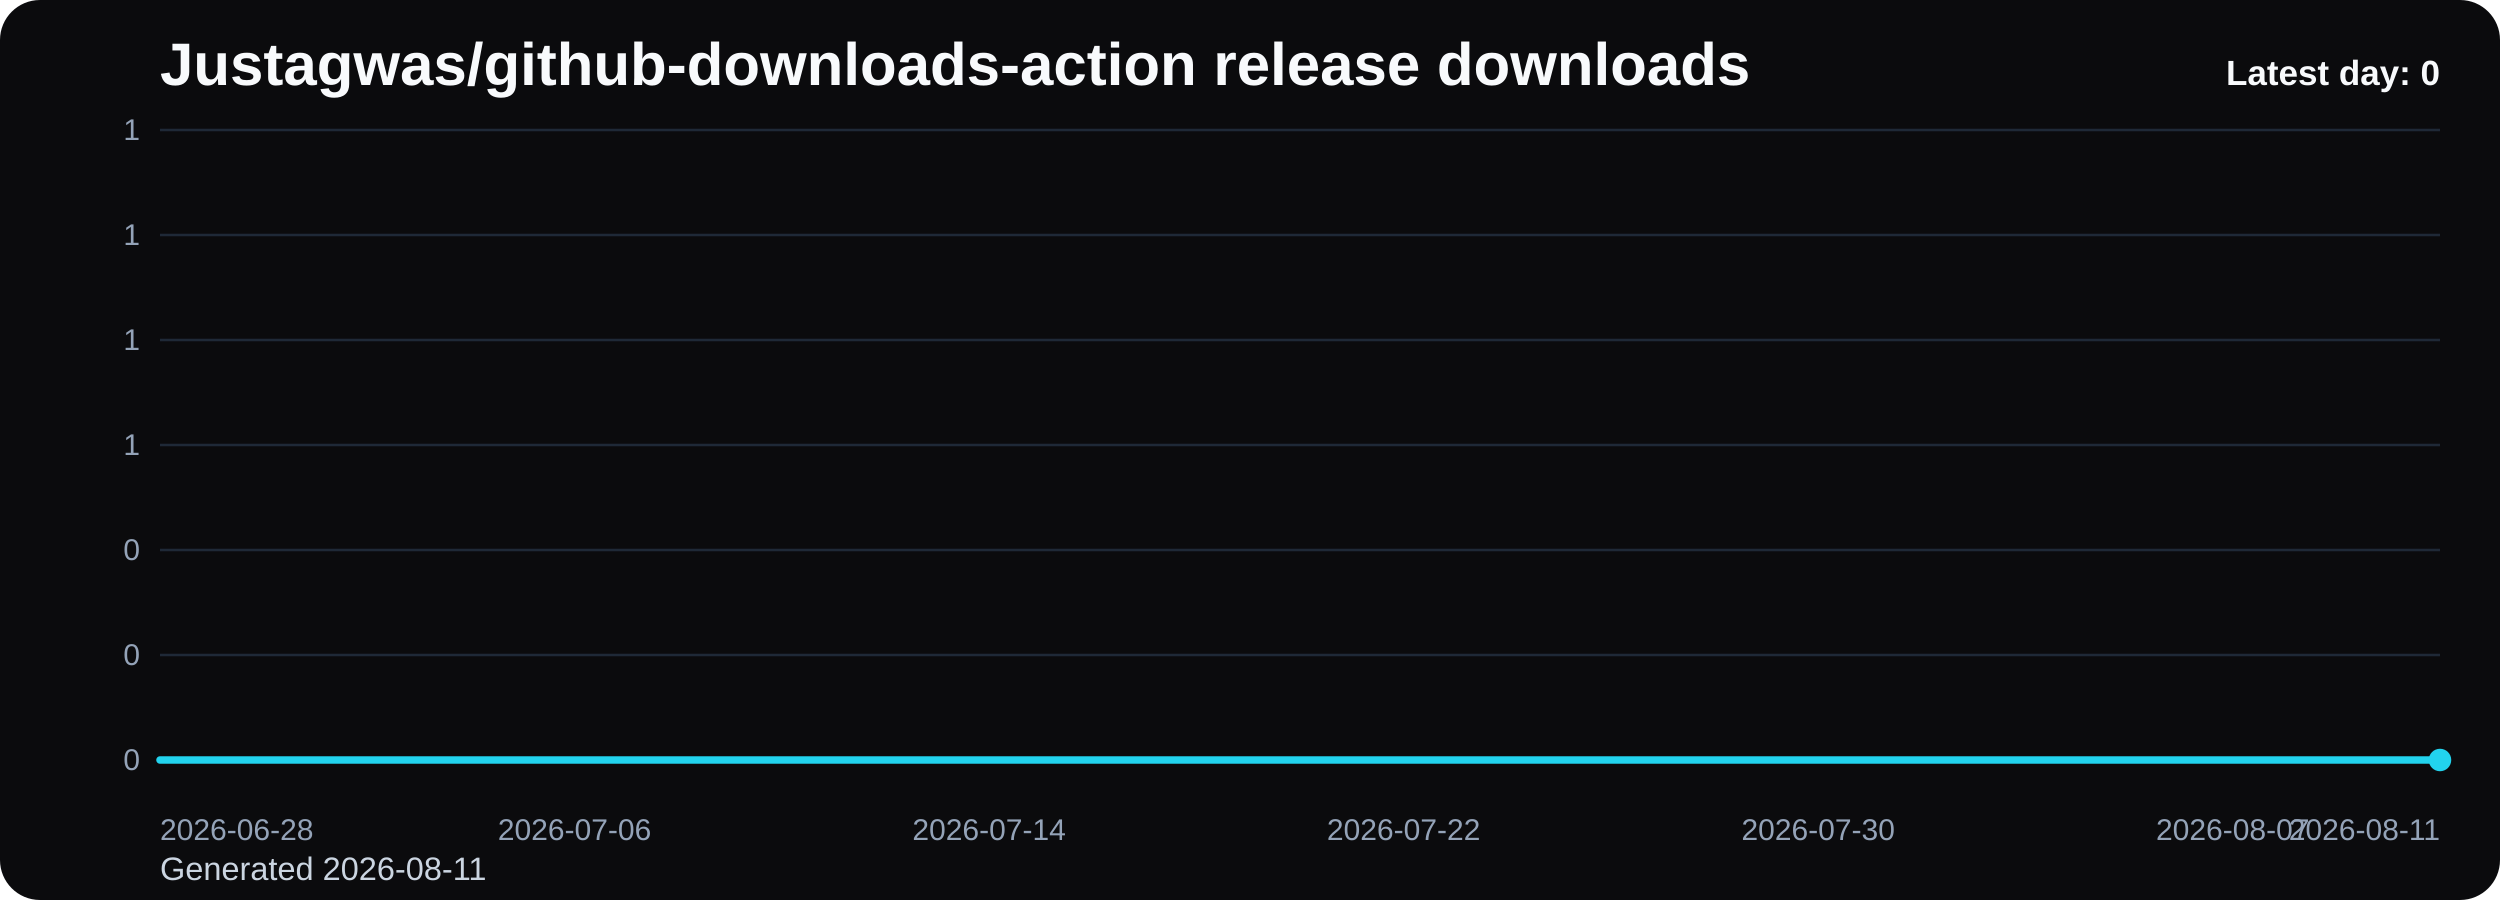
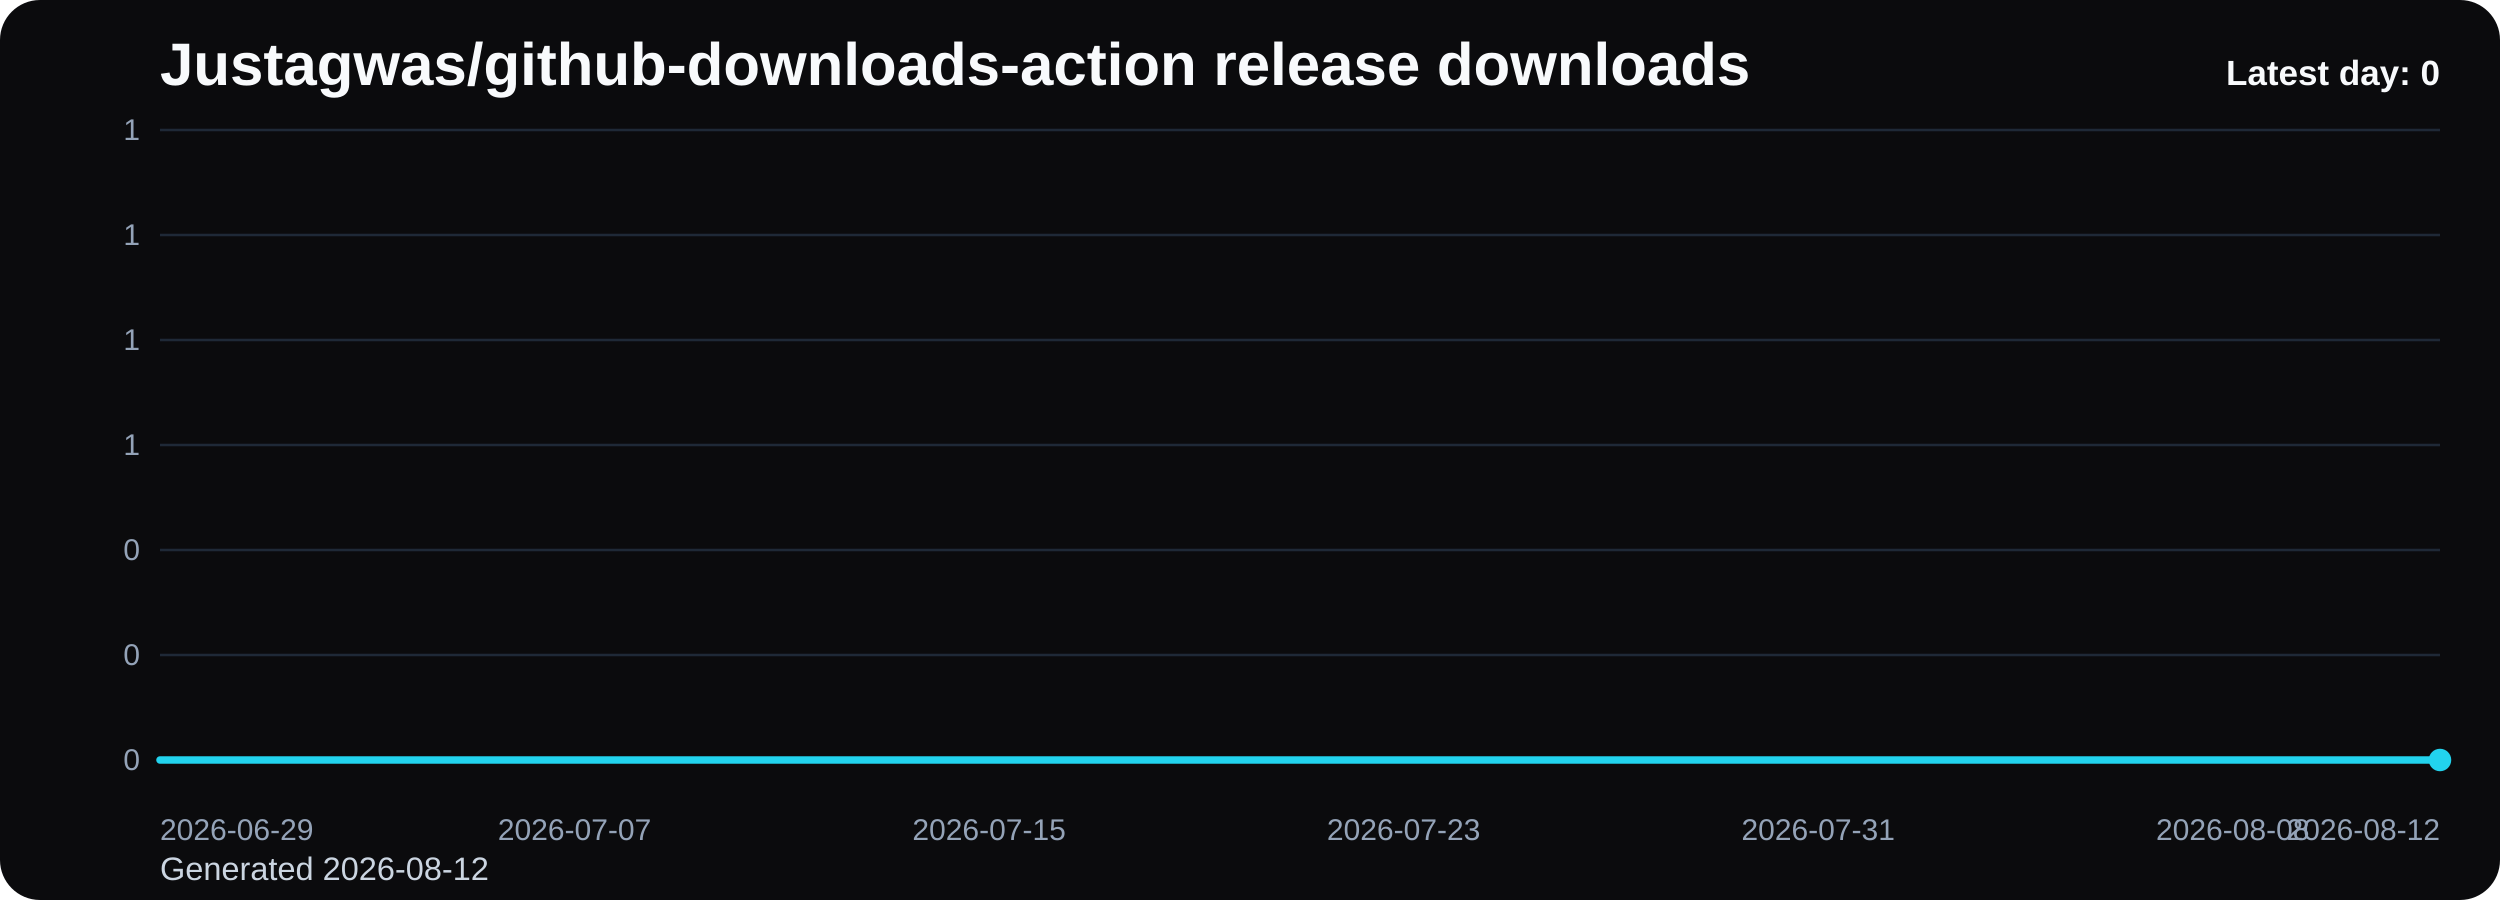
<svg xmlns="http://www.w3.org/2000/svg" viewBox="0 0 1000 360" role="img" aria-label="Justagwas/github-downloads-action release downloads chart">
  <defs>
    <linearGradient id="fill-daily-black" x1="0" y1="0" x2="0" y2="1">
      <stop offset="0%" stop-color="#22d3ee" stop-opacity="0.32" />
      <stop offset="100%" stop-color="#22d3ee" stop-opacity="0.05" />
    </linearGradient>
    <style>
      .bg { fill: #0b0b0d; }
      .title { font: 700 24px Arial, sans-serif; fill: #f8fafc; }
      .sub { font: 400 13px Arial, sans-serif; fill: #cbd5e1; }
      .grid { stroke: #1f2937; stroke-width: 1; }
      .axis { font: 400 12px Arial, sans-serif; fill: #94a3b8; }
      .line { fill: none; stroke: #22d3ee; stroke-width: 3; stroke-linecap: round; stroke-linejoin: round; }
      .dot { fill: #22d3ee; }
      .value { font: 600 11px Arial, sans-serif; fill: #cbd5e1; }
      .latest { font: 700 14px Arial, sans-serif; fill: #f8fafc; }
    </style>
  </defs>
  <rect class="bg" x="0" y="0" width="1000" height="360" rx="16" />
  <text class="title" x="64" y="34">Justagwas/github-downloads-action release downloads</text>
-   <text class="sub" x="64" y="352">Generated 2026-08-11</text>
+   <text class="sub" x="64" y="352">Generated 2026-08-12</text>
  <line x1="64" y1="52.00" x2="976" y2="52.00" class="grid" />
  <text x="56" y="56.00" text-anchor="end" class="axis">1</text>
  <line x1="64" y1="94.00" x2="976" y2="94.00" class="grid" />
  <text x="56" y="98.00" text-anchor="end" class="axis">1</text>
  <line x1="64" y1="136.00" x2="976" y2="136.00" class="grid" />
  <text x="56" y="140.00" text-anchor="end" class="axis">1</text>
  <line x1="64" y1="178.00" x2="976" y2="178.00" class="grid" />
  <text x="56" y="182.00" text-anchor="end" class="axis">1</text>
  <line x1="64" y1="220.00" x2="976" y2="220.00" class="grid" />
  <text x="56" y="224.00" text-anchor="end" class="axis">0</text>
  <line x1="64" y1="262.00" x2="976" y2="262.00" class="grid" />
  <text x="56" y="266.00" text-anchor="end" class="axis">0</text>
  <line x1="64" y1="304.00" x2="976" y2="304.00" class="grid" />
  <text x="56" y="308.00" text-anchor="end" class="axis">0</text>
  <path d="M 64.00 304 L 64.00 304.00 L 84.73 304.00 L 105.45 304.00 L 126.18 304.00 L 146.91 304.00 L 167.64 304.00 L 188.36 304.00 L 209.09 304.00 L 229.82 304.00 L 250.55 304.00 L 271.27 304.00 L 292.00 304.00 L 312.73 304.00 L 333.45 304.00 L 354.18 304.00 L 374.91 304.00 L 395.64 304.00 L 416.36 304.00 L 437.09 304.00 L 457.82 304.00 L 478.55 304.00 L 499.27 304.00 L 520.00 304.00 L 540.73 304.00 L 561.45 304.00 L 582.18 304.00 L 602.91 304.00 L 623.64 304.00 L 644.36 304.00 L 665.09 304.00 L 685.82 304.00 L 706.55 304.00 L 727.27 304.00 L 748.00 304.00 L 768.73 304.00 L 789.45 304.00 L 810.18 304.00 L 830.91 304.00 L 851.64 304.00 L 872.36 304.00 L 893.09 304.00 L 913.82 304.00 L 934.55 304.00 L 955.27 304.00 L 976.00 304.00 L 976.00 304 Z" fill="url(#fill-daily-black)" />
  <polyline class="line" points="64.00,304.00 84.73,304.00 105.45,304.00 126.18,304.00 146.91,304.00 167.64,304.00 188.36,304.00 209.09,304.00 229.82,304.00 250.55,304.00 271.27,304.00 292.00,304.00 312.73,304.00 333.45,304.00 354.18,304.00 374.91,304.00 395.64,304.00 416.36,304.00 437.09,304.00 457.82,304.00 478.55,304.00 499.27,304.00 520.00,304.00 540.73,304.00 561.45,304.00 582.18,304.00 602.91,304.00 623.64,304.00 644.36,304.00 665.09,304.00 685.82,304.00 706.55,304.00 727.27,304.00 748.00,304.00 768.73,304.00 789.45,304.00 810.18,304.00 830.91,304.00 851.64,304.00 872.36,304.00 893.09,304.00 913.82,304.00 934.55,304.00 955.27,304.00 976.00,304.00" />
  <circle class="dot" cx="976.00" cy="304.00" r="4.5" />
-   <text class="axis" x="64.00" y="336" text-anchor="start">2026-06-28</text>
-   <text class="axis" x="229.82" y="336" text-anchor="middle">2026-07-06</text>
-   <text class="axis" x="395.64" y="336" text-anchor="middle">2026-07-14</text>
-   <text class="axis" x="561.45" y="336" text-anchor="middle">2026-07-22</text>
-   <text class="axis" x="727.27" y="336" text-anchor="middle">2026-07-30</text>
-   <text class="axis" x="893.09" y="336" text-anchor="middle">2026-08-07</text>
-   <text class="axis" x="976.00" y="336" text-anchor="end">2026-08-11</text>
+   <text class="axis" x="64.00" y="336" text-anchor="start">2026-06-29</text>
+   <text class="axis" x="229.82" y="336" text-anchor="middle">2026-07-07</text>
+   <text class="axis" x="395.64" y="336" text-anchor="middle">2026-07-15</text>
+   <text class="axis" x="561.45" y="336" text-anchor="middle">2026-07-23</text>
+   <text class="axis" x="727.27" y="336" text-anchor="middle">2026-07-31</text>
+   <text class="axis" x="893.09" y="336" text-anchor="middle">2026-08-08</text>
+   <text class="axis" x="976.00" y="336" text-anchor="end">2026-08-12</text>
  <text class="latest" x="976" y="34" text-anchor="end">Latest day: 0</text>
</svg>
